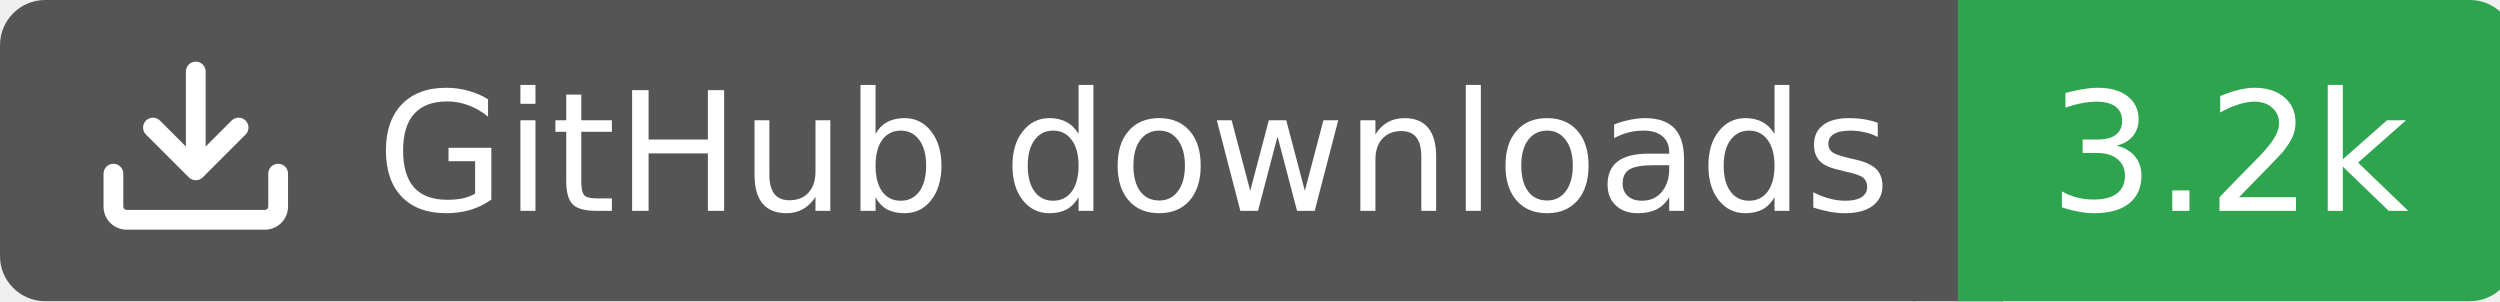
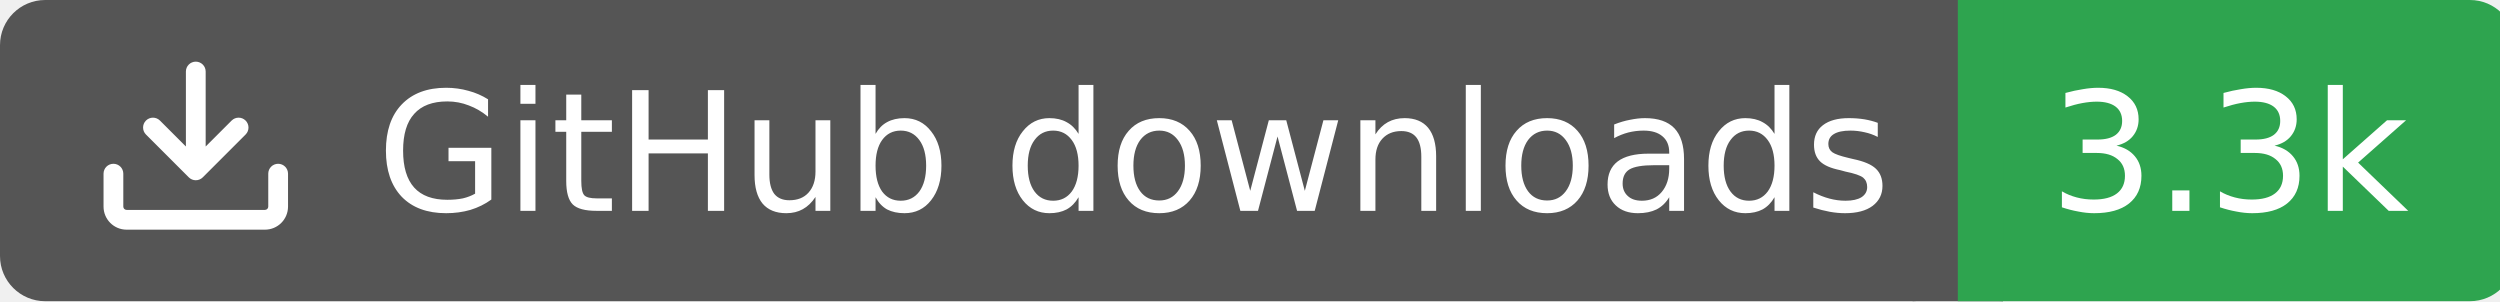
<svg xmlns="http://www.w3.org/2000/svg" width="166" height="20">
  <rect width="130" height="20" rx="3" fill="#555555" />
  <rect x="130" width="37" height="20" rx="3" fill="#2ea44f" />
  <rect x="127" width="6" height="20" fill="#555555" />
  <rect x="130" width="3" height="20" fill="#2ea44f" />
  <g transform="translate(6.0,3.0) scale(0.875)">
    <path d="M2.75 14A1.75 1.75 0 0 1 1 12.25v-2.5a.75.75 0 0 1 1.5 0v2.5c0 .138.112.25.25.25h10.5a.25.25 0 0 0 .25-.25v-2.5a.75.75 0 0 1 1.5 0v2.5A1.75 1.75 0 0 1 13.25 14ZM7.25 7.689V2a.75.75 0 0 1 1.5 0v5.689l1.97-1.969a.749.749 0 1 1 1.06 1.06l-3.25 3.25a.749.749 0 0 1-1.06 0L4.22 6.78a.749.749 0 1 1 1.06-1.06l1.97 1.969Z" fill="#fff" />
  </g>
  <text x="25" y="14.0" fill="#fff" font-family="Verdana,Geneva,DejaVu Sans,sans-serif" font-size="11" font-weight="normal" font-style="normal">GitHub downloads</text>
-   <text x="148" y="14.0" fill="#fff" font-family="Verdana,Geneva,DejaVu Sans,sans-serif" font-size="11" font-weight="normal" font-style="normal" text-anchor="middle">3.2k</text>
+   <text x="148" y="14.0" fill="#fff" font-family="Verdana,Geneva,DejaVu Sans,sans-serif" font-size="11" font-weight="normal" font-style="normal" text-anchor="middle">3.3k</text>
</svg>
